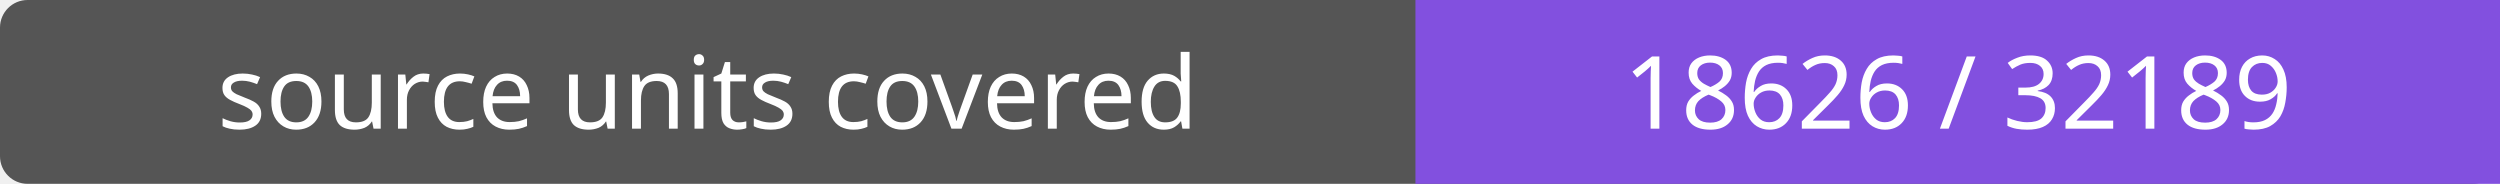
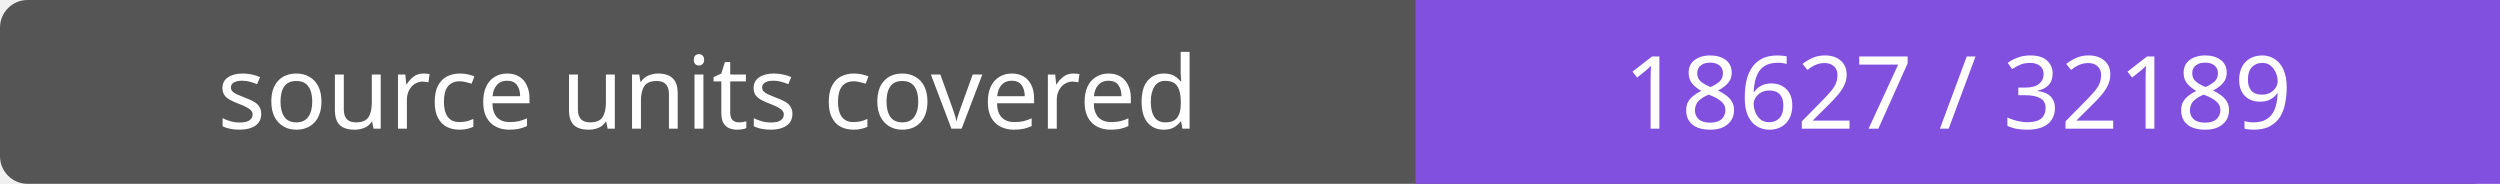
- <svg xmlns="http://www.w3.org/2000/svg" width="272" height="20" role="img" aria-label="source units covered: 18626 / 32189">
+ <svg xmlns="http://www.w3.org/2000/svg" width="272" height="20" role="img" aria-label="source units covered: 18627 / 32189">
  <rect width="272" height="20" rx="3" fill="#555" />
  <path fill="#8250df" d="M154 0h118v20H154z" />
  <g fill="#fff" text-anchor="middle" font-family="Verdana,sans-serif" font-size="11">
    <text x="77.0" y="14">source units covered</text>
-     <text x="213.0" y="14">18626 / 32189</text>
+     <text x="213.0" y="14">18627 / 32189</text>
  </g>
</svg>
